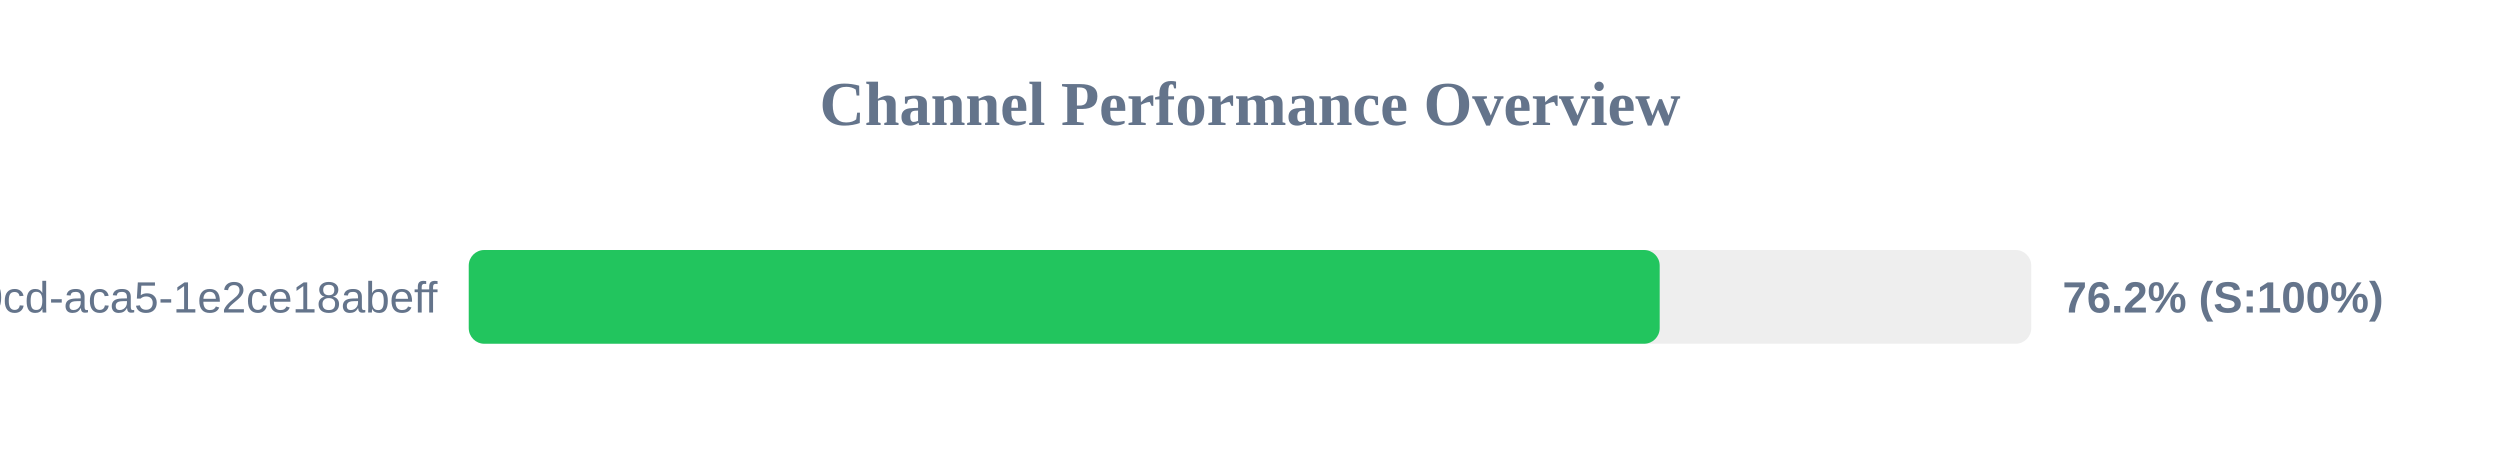
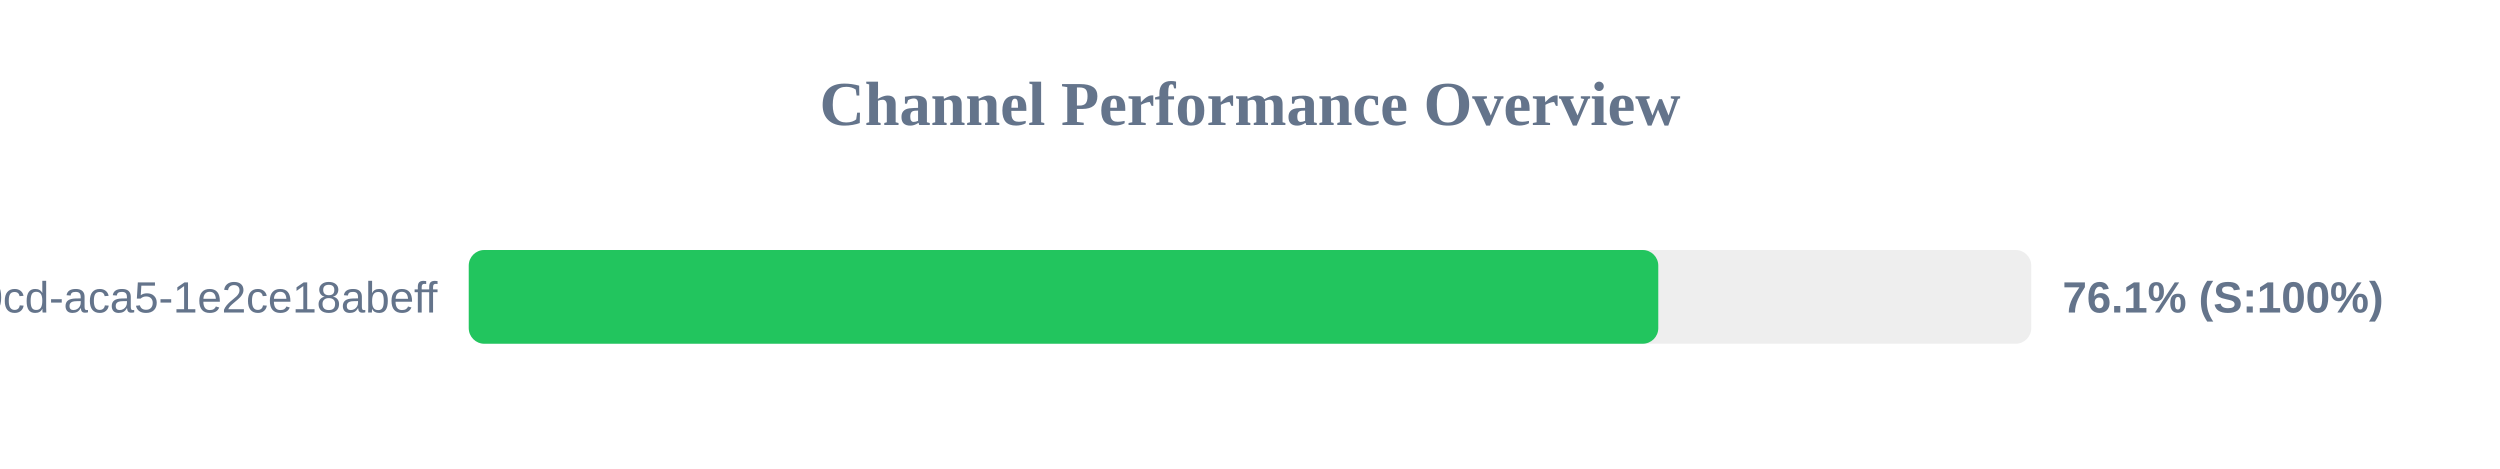
<svg xmlns="http://www.w3.org/2000/svg" width="800" height="150" version="1.1">
  <style>
        .row { font: 14px Arial; fill: #64748b; }
        .score { font: bold 14px Arial; fill: #64748b; }
    </style>
  <text x="400" y="40" text-anchor="middle" font-size="20px" font-weight="bold" fill="#64748b">Channel Performance Overview</text>
  <rect x="150" y="80" width="500" height="30" fill="#eee" rx="5" />
-   <rect x="150" y="80" width="381.1" height="30" fill="#22c55e" rx="5" />
+   <rect x="150" y="80" width="380.65" height="30" fill="#22c55e" rx="5" />
  <text x="140" y="100" text-anchor="end" class="row">?uuid=ebbeef45-0fd8-40cd-aca5-1e2ce18abeff</text>
-   <text x="660" y="100" text-anchor="start" class="score">76.2% (S:100%)</text>
+   <text x="660" y="100" text-anchor="start" class="score">76.1% (S:100%)</text>
</svg>
